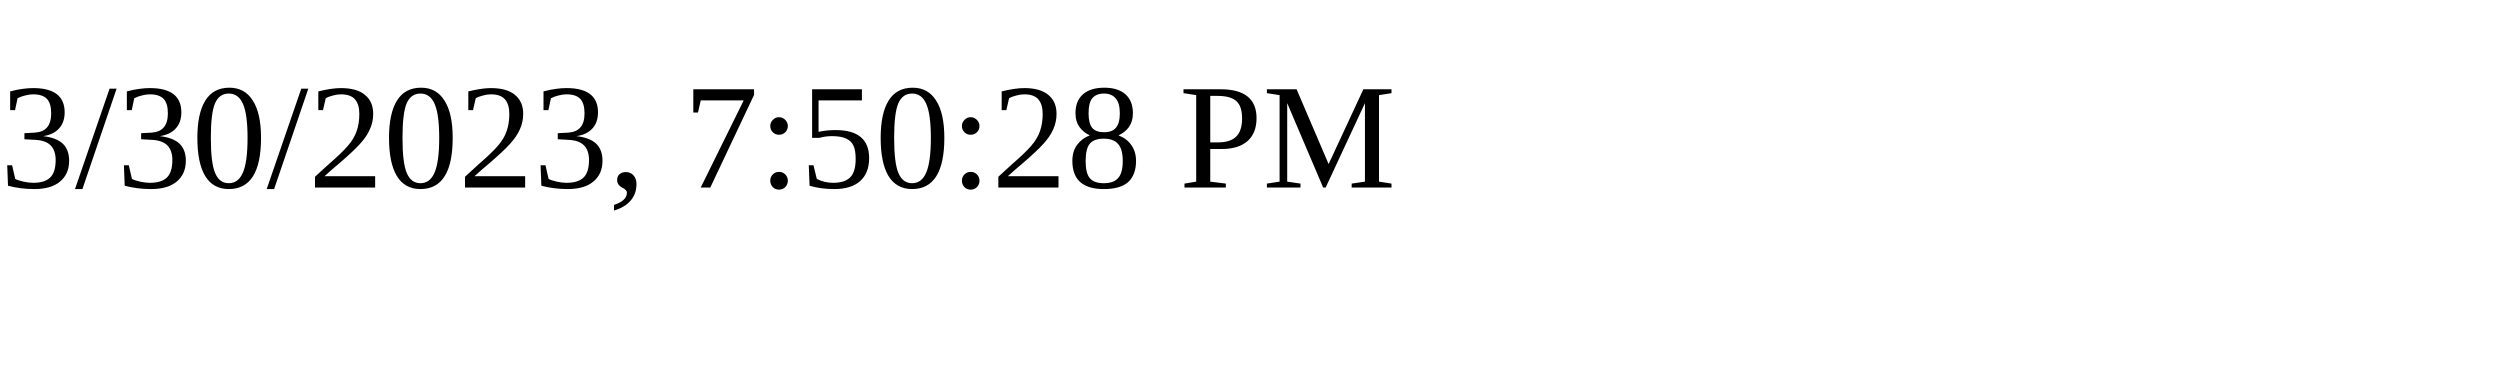
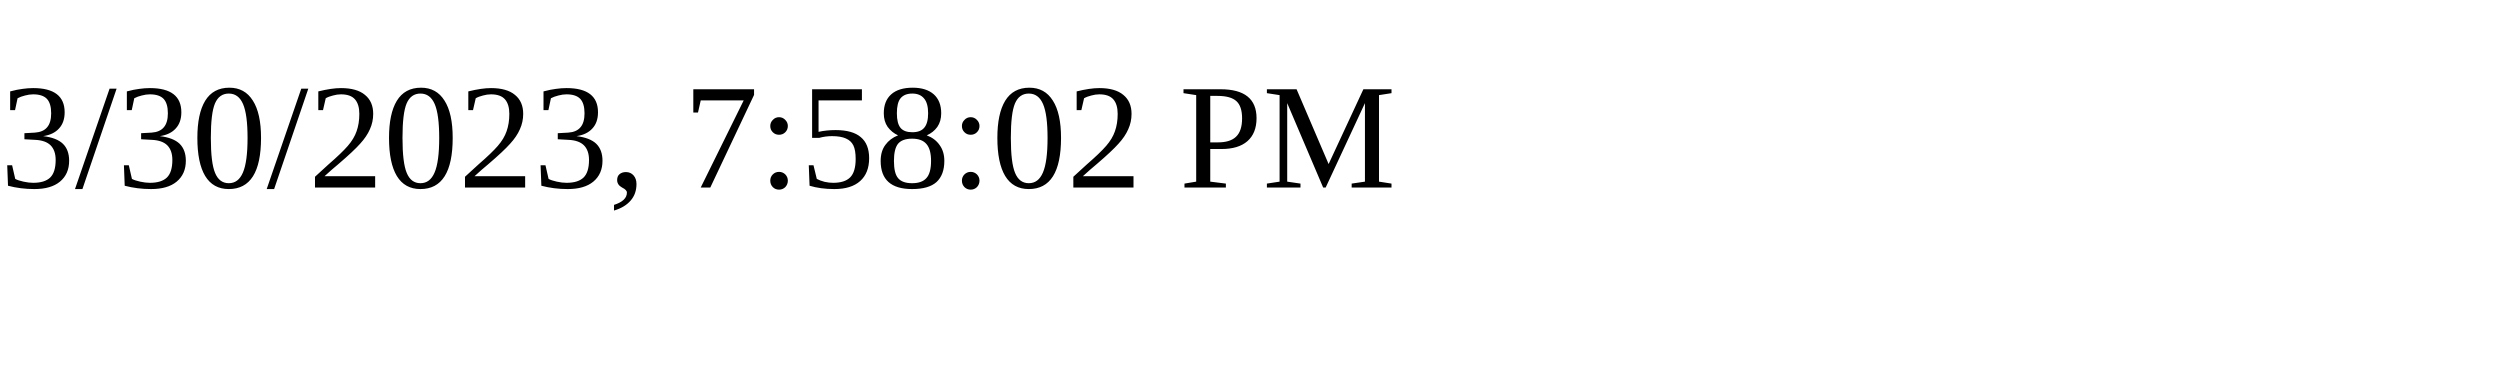
<svg xmlns="http://www.w3.org/2000/svg" height="30" width="200">
-   <text x="0" y="15">3/30/2023, 7:50:28 PM</text>
+   <text x="0" y="15">3/30/2023, 7:58:02 PM</text>
</svg>
